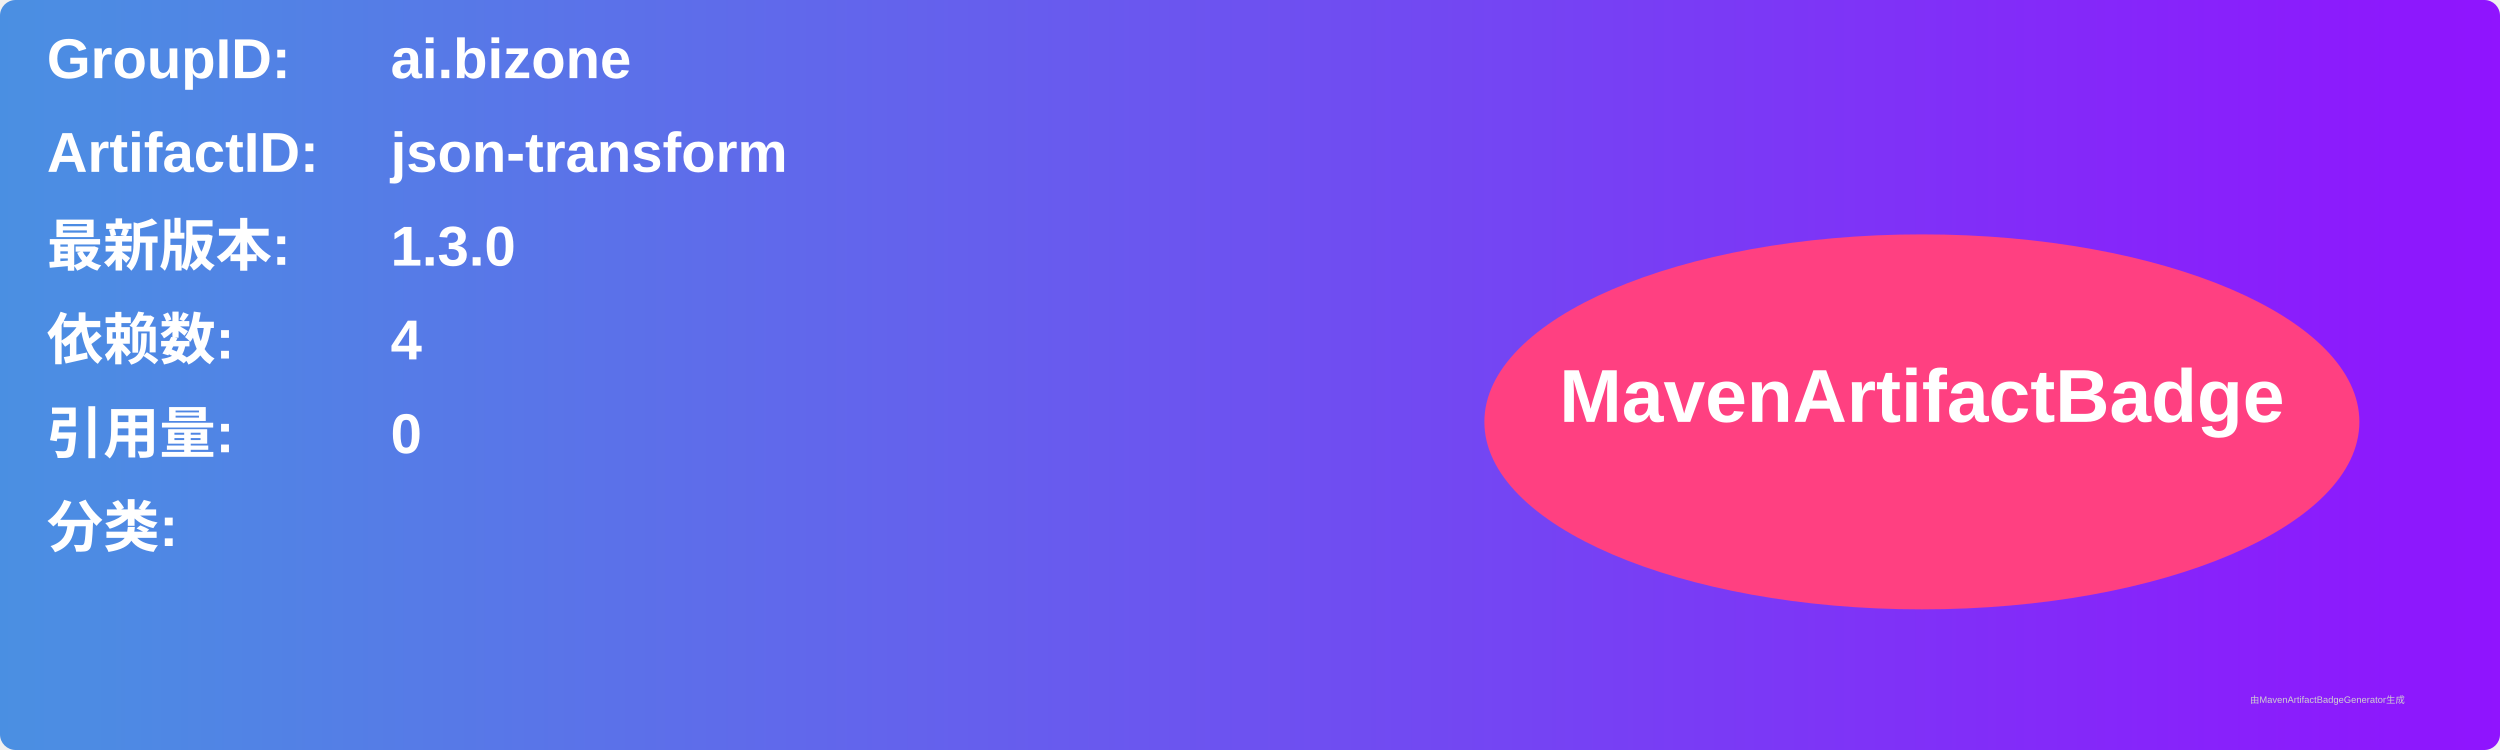
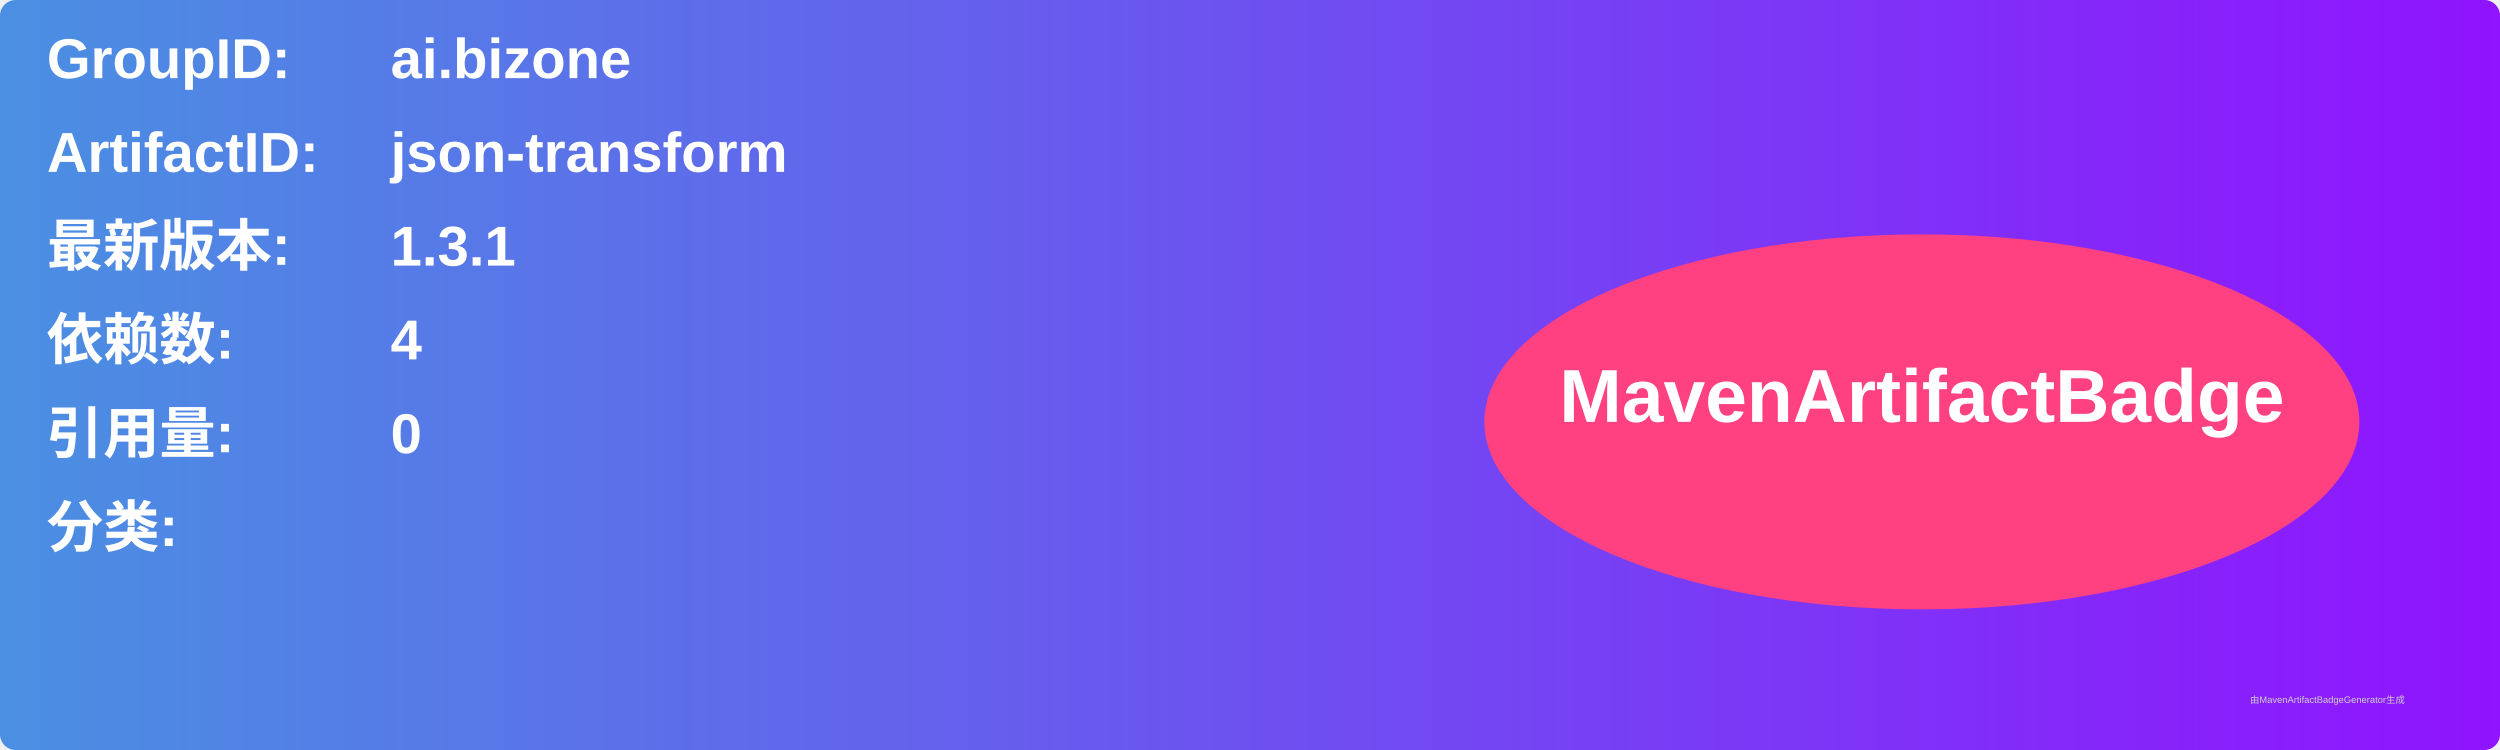
<svg xmlns="http://www.w3.org/2000/svg" width="800" height="240" viewBox="0 0 800 240">
  <linearGradient id="grad" x1="0%" y1="0%" x2="100%" y2="0%">
    <stop offset="0%" stop-color="#4a90e2" />
    <stop offset="100%" stop-color="#9013fe" />
  </linearGradient>
  <rect width="100%" height="100%" rx="5" ry="5" fill="url(#grad)" />
  <g transform="translate(15, 15)">
    <text x="0" y="10" font-family="Arial" font-size="18" fill="white" font-weight="bold" width="260">GroupID:</text>
    <text x="110" y="10" font-family="Arial" font-size="18" fill="white" font-weight="bold" width="460">ai.bizone</text>
    <text x="0" y="40" font-family="Arial" font-size="18" fill="white" font-weight="bold" width="260">ArtifactID:</text>
    <text x="110" y="40" font-family="Arial" font-size="18" fill="white" font-weight="bold" width="460">json-transform</text>
    <text x="0" y="70" font-family="Arial" font-size="18" fill="white" font-weight="bold">最新版本:</text>
    <text x="110" y="70" font-family="Arial" font-size="18" fill="white" font-weight="bold">
-       <tspan font-weight="bold">1.3.0</tspan>
+       <tspan font-weight="bold">1.3.1</tspan>
    </text>
    <text x="0" y="100" font-family="Arial" font-size="18" fill="white" font-weight="bold">依赖数: </text>
    <text x="110" y="100" font-family="Arial" font-size="18" fill="white">
      <tspan font-weight="bold">4</tspan>
    </text>
    <text x="0" y="130" font-family="Arial" font-size="18" fill="white" font-weight="bold">引用量: </text>
    <text x="110" y="130" font-family="Arial" font-size="18" fill="white">
      <tspan font-weight="bold">0</tspan>
    </text>
    <text x="0" y="160" font-family="Arial" font-size="18" fill="white" font-weight="bold">分类:</text>
    <text x="10" y="190" font-family="Arial" font-size="10" fill="white">
      <tspan font-weight="bold" />
    </text>
    <ellipse cx="600" cy="120" rx="140" ry="60" fill="#ff4081" />
    <text x="600" y="120" text-anchor="middle" font-family="Arial" font-size="24" fill="white" font-weight="bold">MavenArtifactBadge</text>
  </g>
  <text x="720" y="225" font-family="Arial" font-size="3" fill="#d0d0d0">由MavenArtifactBadgeGenerator生成</text>
</svg>
